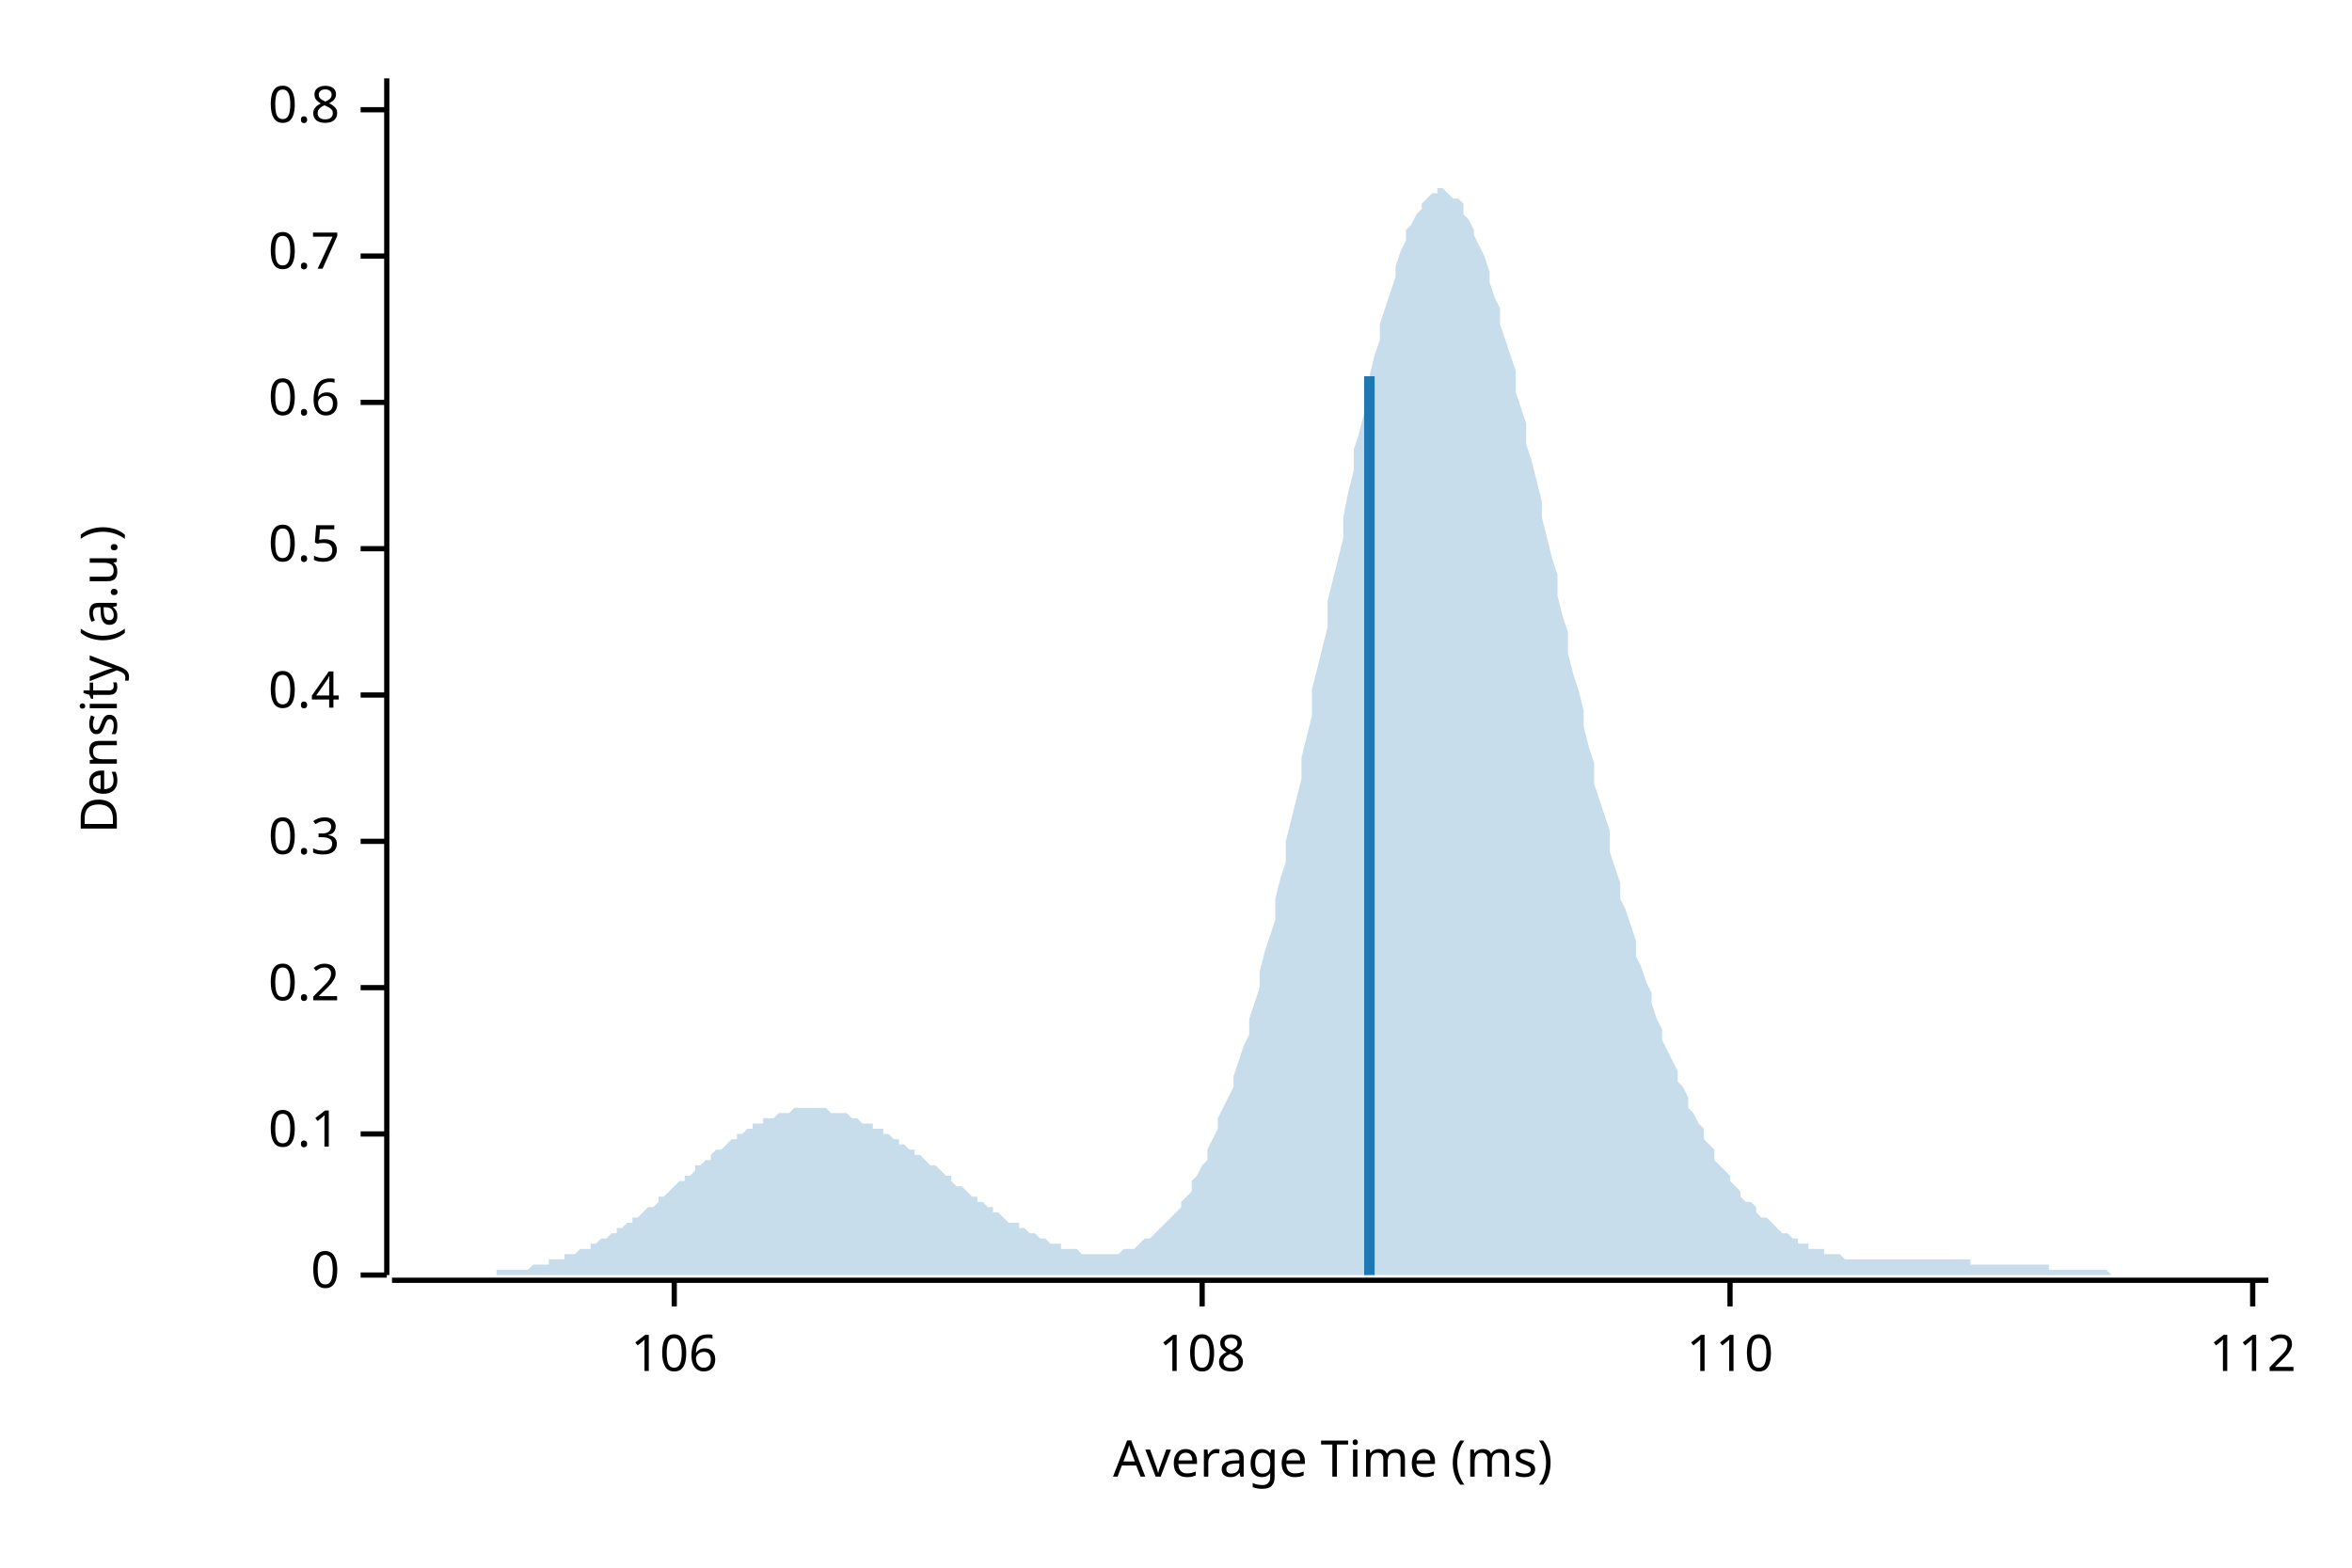
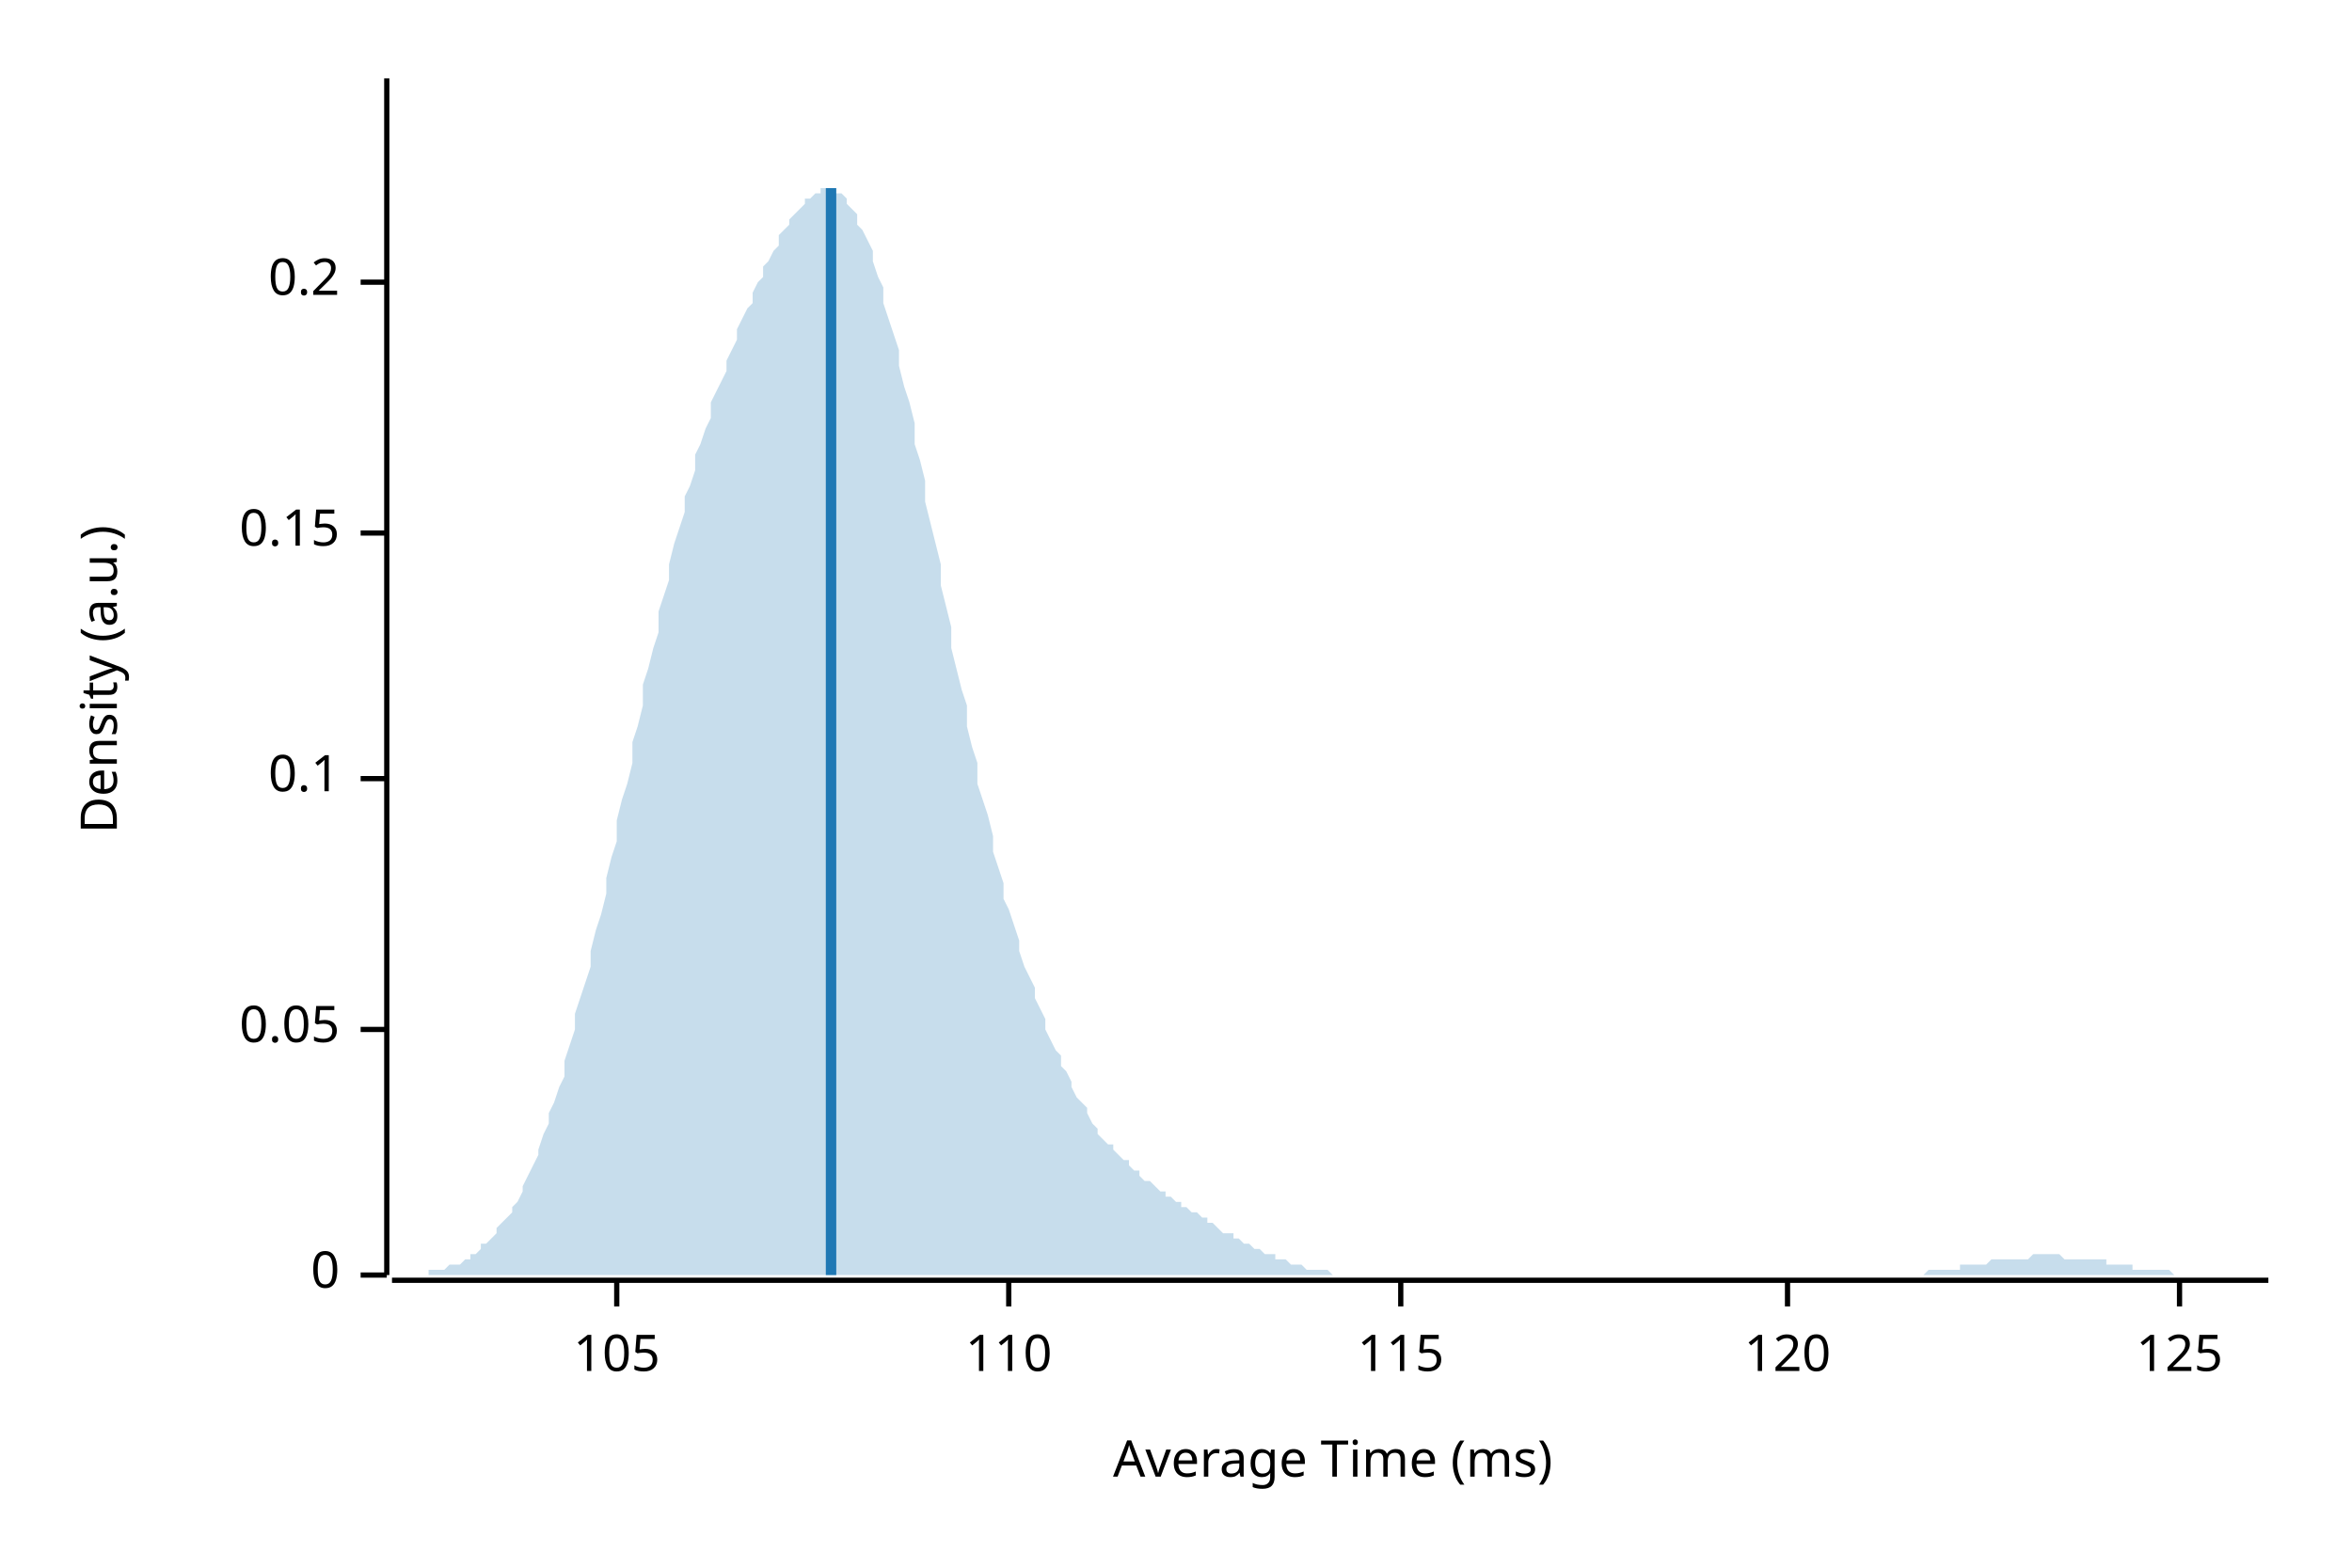
<svg xmlns="http://www.w3.org/2000/svg" width="450" height="300" viewBox="0 0 450 300">
  <text x="15" y="130" dy="0.76em" text-anchor="middle" font-family="sans-serif" font-size="9.677" opacity="1" fill="#000000" transform="rotate(270, 15, 130)">
Density (a.u.)
</text>
  <text x="255" y="285" dy="-0.5ex" text-anchor="middle" font-family="sans-serif" font-size="9.677" opacity="1" fill="#000000">
Average Time (ms)
</text>
  <polyline fill="none" opacity="1" stroke="#000000" stroke-width="1" points="74,15 74,244 " />
  <text x="65" y="244" dy="0.5ex" text-anchor="end" font-family="sans-serif" font-size="9.677" opacity="1" fill="#000000">
0
</text>
  <polyline fill="none" opacity="1" stroke="#000000" stroke-width="1" points="69,244 74,244 " />
-   <text x="65" y="217" dy="0.5ex" text-anchor="end" font-family="sans-serif" font-size="9.677" opacity="1" fill="#000000">
+   <text x="65" y="197" dy="0.5ex" text-anchor="end" font-family="sans-serif" font-size="9.677" opacity="1" fill="#000000">
+ 0.05
+ </text>
+   <polyline fill="none" opacity="1" stroke="#000000" stroke-width="1" points="69,197 74,197 " />
+   <text x="65" y="149" dy="0.5ex" text-anchor="end" font-family="sans-serif" font-size="9.677" opacity="1" fill="#000000">
0.1
</text>
-   <polyline fill="none" opacity="1" stroke="#000000" stroke-width="1" points="69,217 74,217 " />
-   <text x="65" y="189" dy="0.5ex" text-anchor="end" font-family="sans-serif" font-size="9.677" opacity="1" fill="#000000">
+   <polyline fill="none" opacity="1" stroke="#000000" stroke-width="1" points="69,149 74,149 " />
+   <text x="65" y="102" dy="0.5ex" text-anchor="end" font-family="sans-serif" font-size="9.677" opacity="1" fill="#000000">
+ 0.15
+ </text>
+   <polyline fill="none" opacity="1" stroke="#000000" stroke-width="1" points="69,102 74,102 " />
+   <text x="65" y="54" dy="0.5ex" text-anchor="end" font-family="sans-serif" font-size="9.677" opacity="1" fill="#000000">
0.2
</text>
-   <polyline fill="none" opacity="1" stroke="#000000" stroke-width="1" points="69,189 74,189 " />
-   <text x="65" y="161" dy="0.5ex" text-anchor="end" font-family="sans-serif" font-size="9.677" opacity="1" fill="#000000">
- 0.3
+   <polyline fill="none" opacity="1" stroke="#000000" stroke-width="1" points="69,54 74,54 " />
+   <polyline fill="none" opacity="1" stroke="#000000" stroke-width="1" points="75,245 434,245 " />
+   <text x="118" y="255" dy="0.76em" text-anchor="middle" font-family="sans-serif" font-size="9.677" opacity="1" fill="#000000">
+ 105
</text>
-   <polyline fill="none" opacity="1" stroke="#000000" stroke-width="1" points="69,161 74,161 " />
-   <text x="65" y="133" dy="0.5ex" text-anchor="end" font-family="sans-serif" font-size="9.677" opacity="1" fill="#000000">
- 0.4
- </text>
-   <polyline fill="none" opacity="1" stroke="#000000" stroke-width="1" points="69,133 74,133 " />
-   <text x="65" y="105" dy="0.5ex" text-anchor="end" font-family="sans-serif" font-size="9.677" opacity="1" fill="#000000">
- 0.5
- </text>
-   <polyline fill="none" opacity="1" stroke="#000000" stroke-width="1" points="69,105 74,105 " />
-   <text x="65" y="77" dy="0.5ex" text-anchor="end" font-family="sans-serif" font-size="9.677" opacity="1" fill="#000000">
- 0.6
- </text>
-   <polyline fill="none" opacity="1" stroke="#000000" stroke-width="1" points="69,77 74,77 " />
-   <text x="65" y="49" dy="0.5ex" text-anchor="end" font-family="sans-serif" font-size="9.677" opacity="1" fill="#000000">
- 0.7
- </text>
-   <polyline fill="none" opacity="1" stroke="#000000" stroke-width="1" points="69,49 74,49 " />
-   <text x="65" y="21" dy="0.5ex" text-anchor="end" font-family="sans-serif" font-size="9.677" opacity="1" fill="#000000">
- 0.8
- </text>
-   <polyline fill="none" opacity="1" stroke="#000000" stroke-width="1" points="69,21 74,21 " />
-   <polyline fill="none" opacity="1" stroke="#000000" stroke-width="1" points="75,245 434,245 " />
-   <text x="129" y="255" dy="0.76em" text-anchor="middle" font-family="sans-serif" font-size="9.677" opacity="1" fill="#000000">
- 106
- </text>
-   <polyline fill="none" opacity="1" stroke="#000000" stroke-width="1" points="129,245 129,250 " />
-   <text x="230" y="255" dy="0.76em" text-anchor="middle" font-family="sans-serif" font-size="9.677" opacity="1" fill="#000000">
- 108
- </text>
-   <polyline fill="none" opacity="1" stroke="#000000" stroke-width="1" points="230,245 230,250 " />
-   <text x="331" y="255" dy="0.76em" text-anchor="middle" font-family="sans-serif" font-size="9.677" opacity="1" fill="#000000">
+   <polyline fill="none" opacity="1" stroke="#000000" stroke-width="1" points="118,245 118,250 " />
+   <text x="193" y="255" dy="0.76em" text-anchor="middle" font-family="sans-serif" font-size="9.677" opacity="1" fill="#000000">
110
</text>
-   <polyline fill="none" opacity="1" stroke="#000000" stroke-width="1" points="331,245 331,250 " />
-   <text x="431" y="255" dy="0.76em" text-anchor="middle" font-family="sans-serif" font-size="9.677" opacity="1" fill="#000000">
- 112
+   <polyline fill="none" opacity="1" stroke="#000000" stroke-width="1" points="193,245 193,250 " />
+   <text x="268" y="255" dy="0.76em" text-anchor="middle" font-family="sans-serif" font-size="9.677" opacity="1" fill="#000000">
+ 115
</text>
-   <polyline fill="none" opacity="1" stroke="#000000" stroke-width="1" points="431,245 431,250 " />
-   <polygon opacity="0.25" fill="#1F78B4" points="75,244 75,244 76,244 77,244 77,244 78,244 79,244 80,244 80,244 81,244 82,244 82,244 83,244 84,244 85,244 85,244 86,244 87,244 87,244 88,244 89,244 90,244 90,244 91,244 92,244 92,244 93,244 94,244 95,244 95,243 96,243 97,243 98,243 98,243 99,243 100,243 100,243 101,243 102,242 103,242 103,242 104,242 105,242 105,241 106,241 107,241 108,241 108,240 109,240 110,240 110,240 111,239 112,239 113,239 113,238 114,238 115,237 116,237 116,237 117,236 118,236 118,235 119,235 120,234 121,234 121,233 122,233 123,232 123,232 124,231 125,231 126,230 126,229 127,229 128,228 128,228 129,227 130,226 131,226 131,225 132,225 133,224 133,223 134,223 135,222 136,222 136,221 137,220 138,220 139,219 139,219 140,218 141,218 141,217 142,217 143,216 144,216 144,215 145,215 146,215 146,214 147,214 148,214 149,213 149,213 150,213 151,213 151,213 152,212 153,212 154,212 154,212 155,212 156,212 157,212 157,212 158,212 159,213 159,213 160,213 161,213 162,213 162,213 163,214 164,214 164,214 165,215 166,215 167,215 167,216 168,216 169,216 169,217 170,217 171,218 172,218 172,219 173,219 174,220 175,220 175,221 176,221 177,222 177,222 178,223 179,223 180,224 180,224 181,225 182,225 182,226 183,227 184,227 185,228 185,228 186,229 187,229 187,230 188,230 189,231 190,231 190,232 191,232 192,233 192,233 193,234 194,234 195,234 195,235 196,235 197,236 198,236 198,236 199,237 200,237 200,237 201,238 202,238 203,238 203,239 204,239 205,239 205,239 206,239 207,240 208,240 208,240 209,240 210,240 210,240 211,240 212,240 213,240 213,240 214,240 215,239 216,239 216,239 217,239 218,238 218,238 219,237 220,237 221,236 221,236 222,235 223,234 223,234 224,233 225,232 226,231 226,230 227,229 228,228 228,226 229,225 230,223 231,222 231,220 232,218 233,216 233,214 234,212 235,210 236,208 236,206 237,203 238,200 239,198 239,195 240,192 241,189 241,186 242,182 243,179 244,176 244,172 245,168 246,165 246,161 247,157 248,153 249,149 249,145 250,141 251,137 251,132 252,128 253,124 254,120 254,115 255,111 256,107 257,103 257,99 258,94 259,90 259,86 260,83 261,79 262,75 262,72 263,68 264,65 264,62 265,59 266,56 267,53 267,51 268,48 269,46 269,44 270,43 271,41 272,40 272,39 273,38 274,37 275,37 275,36 276,36 277,37 277,37 278,38 279,38 280,39 280,41 281,42 282,44 282,45 283,47 284,49 285,52 285,54 286,57 287,59 287,62 288,65 289,68 290,71 290,75 291,78 292,81 292,85 293,88 294,92 295,96 295,99 296,103 297,107 298,110 298,114 299,118 300,121 300,125 301,129 302,132 303,136 303,139 304,143 305,146 305,150 306,153 307,156 308,159 308,163 309,166 310,169 310,172 311,174 312,177 313,180 313,183 314,185 315,188 316,190 316,192 317,195 318,197 318,199 319,201 320,203 321,205 321,207 322,208 323,210 323,212 324,213 325,215 326,216 326,218 327,219 328,220 328,222 329,223 330,224 331,225 331,226 332,227 333,228 333,229 334,230 335,230 336,231 336,232 337,233 338,233 339,234 339,234 340,235 341,236 341,236 342,236 343,237 344,237 344,238 345,238 346,238 346,239 347,239 348,239 349,239 349,240 350,240 351,240 351,240 352,240 353,241 354,241 354,241 355,241 356,241 357,241 357,241 358,241 359,241 359,241 360,241 361,241 362,241 362,241 363,241 364,241 364,241 365,241 366,241 367,241 367,241 368,241 369,241 369,241 370,241 371,241 372,241 372,241 373,241 374,241 375,241 375,241 376,241 377,241 377,242 378,242 379,242 380,242 380,242 381,242 382,242 382,242 383,242 384,242 385,242 385,242 386,242 387,242 387,242 388,242 389,242 390,242 390,242 391,242 392,242 392,243 393,243 394,243 395,243 395,243 396,243 397,243 398,243 398,243 399,243 400,243 400,243 401,243 402,243 403,243 403,243 404,244 405,244 405,244 406,244 407,244 408,244 408,244 409,244 410,244 410,244 411,244 412,244 413,244 413,244 414,244 415,244 416,244 416,244 417,244 418,244 418,244 419,244 420,244 421,244 421,244 422,244 423,244 423,244 424,244 425,244 426,244 426,244 427,244 428,244 428,244 429,244 430,244 431,244 431,244 432,244 433,244 434,244 434,244 75,244 " />
-   <polyline fill="none" opacity="1" stroke="#1F78B4" stroke-width="2" points="262,244 262,72 " />
+   <polyline fill="none" opacity="1" stroke="#000000" stroke-width="1" points="268,245 268,250 " />
+   <text x="342" y="255" dy="0.76em" text-anchor="middle" font-family="sans-serif" font-size="9.677" opacity="1" fill="#000000">
+ 120
+ </text>
+   <polyline fill="none" opacity="1" stroke="#000000" stroke-width="1" points="342,245 342,250 " />
+   <text x="417" y="255" dy="0.76em" text-anchor="middle" font-family="sans-serif" font-size="9.677" opacity="1" fill="#000000">
+ 125
+ </text>
+   <polyline fill="none" opacity="1" stroke="#000000" stroke-width="1" points="417,245 417,250 " />
+   <polygon opacity="0.25" fill="#1F78B4" points="75,244 75,244 76,244 77,244 77,244 78,244 79,244 80,244 80,244 81,244 82,244 82,243 83,243 84,243 85,243 85,243 86,242 87,242 87,242 88,242 89,241 90,241 90,240 91,240 92,239 92,238 93,238 94,237 95,236 95,235 96,234 97,233 98,232 98,231 99,230 100,228 100,227 101,225 102,223 103,221 103,220 104,217 105,215 105,213 106,211 107,208 108,206 108,203 109,200 110,197 110,194 111,191 112,188 113,185 113,182 114,178 115,175 116,171 116,168 117,164 118,161 118,157 119,153 120,150 121,146 121,142 122,139 123,135 123,131 124,128 125,124 126,121 126,117 127,114 128,111 128,108 129,104 130,101 131,98 131,95 132,93 133,90 133,87 134,85 135,82 136,80 136,77 137,75 138,73 139,71 139,69 140,67 141,65 141,63 142,61 143,59 144,58 144,56 145,54 146,53 146,51 147,50 148,48 149,47 149,45 150,44 151,43 151,42 152,41 153,40 154,39 154,38 155,38 156,37 157,37 157,36 158,36 159,36 159,37 160,37 161,37 162,38 162,39 163,40 164,41 164,43 165,44 166,46 167,48 167,50 168,53 169,55 169,58 170,61 171,64 172,67 172,70 173,74 174,77 175,81 175,85 176,88 177,92 177,96 178,100 179,104 180,108 180,112 181,116 182,120 182,124 183,128 184,132 185,135 185,139 186,143 187,146 187,150 188,153 189,156 190,160 190,163 191,166 192,169 192,172 193,174 194,177 195,180 195,182 196,185 197,187 198,189 198,191 199,193 200,195 200,197 201,199 202,201 203,202 203,204 204,205 205,207 205,208 206,210 207,211 208,212 208,213 209,215 210,216 210,217 211,218 212,219 213,219 213,220 214,221 215,222 216,222 216,223 217,224 218,224 218,225 219,226 220,226 221,227 221,227 222,228 223,228 223,229 224,229 225,230 226,230 226,231 227,231 228,232 228,232 229,232 230,233 231,233 231,234 232,234 233,235 233,235 234,236 235,236 236,236 236,237 237,237 238,238 239,238 239,238 240,239 241,239 241,239 242,240 243,240 244,240 244,241 245,241 246,241 246,241 247,242 248,242 249,242 249,242 250,243 251,243 251,243 252,243 253,243 254,243 254,243 255,244 256,244 257,244 257,244 258,244 259,244 259,244 260,244 261,244 262,244 262,244 263,244 264,244 264,244 265,244 266,244 267,244 267,244 268,244 269,244 269,244 270,244 271,244 272,244 272,244 273,244 274,244 275,244 275,244 276,244 277,244 277,244 278,244 279,244 280,244 280,244 281,244 282,244 282,244 283,244 284,244 285,244 285,244 286,244 287,244 287,244 288,244 289,244 290,244 290,244 291,244 292,244 292,244 293,244 294,244 295,244 295,244 296,244 297,244 298,244 298,244 299,244 300,244 300,244 301,244 302,244 303,244 303,244 304,244 305,244 305,244 306,244 307,244 308,244 308,244 309,244 310,244 310,244 311,244 312,244 313,244 313,244 314,244 315,244 316,244 316,244 317,244 318,244 318,244 319,244 320,244 321,244 321,244 322,244 323,244 323,244 324,244 325,244 326,244 326,244 327,244 328,244 328,244 329,244 330,244 331,244 331,244 332,244 333,244 333,244 334,244 335,244 336,244 336,244 337,244 338,244 339,244 339,244 340,244 341,244 341,244 342,244 343,244 344,244 344,244 345,244 346,244 346,244 347,244 348,244 349,244 349,244 350,244 351,244 351,244 352,244 353,244 354,244 354,244 355,244 356,244 357,244 357,244 358,244 359,244 359,244 360,244 361,244 362,244 362,244 363,244 364,244 364,244 365,244 366,244 367,244 367,244 368,244 369,243 369,243 370,243 371,243 372,243 372,243 373,243 374,243 375,243 375,242 376,242 377,242 377,242 378,242 379,242 380,242 380,242 381,241 382,241 382,241 383,241 384,241 385,241 385,241 386,241 387,241 387,241 388,241 389,240 390,240 390,240 391,240 392,240 392,240 393,240 394,240 395,241 395,241 396,241 397,241 398,241 398,241 399,241 400,241 400,241 401,241 402,241 403,241 403,242 404,242 405,242 405,242 406,242 407,242 408,242 408,243 409,243 410,243 410,243 411,243 412,243 413,243 413,243 414,243 415,243 416,244 416,244 417,244 418,244 418,244 419,244 420,244 421,244 421,244 422,244 423,244 423,244 424,244 425,244 426,244 426,244 427,244 428,244 428,244 429,244 430,244 431,244 431,244 432,244 433,244 434,244 434,244 75,244 " />
+   <polyline fill="none" opacity="1" stroke="#1F78B4" stroke-width="2" points="159,244 159,36 " />
</svg>
